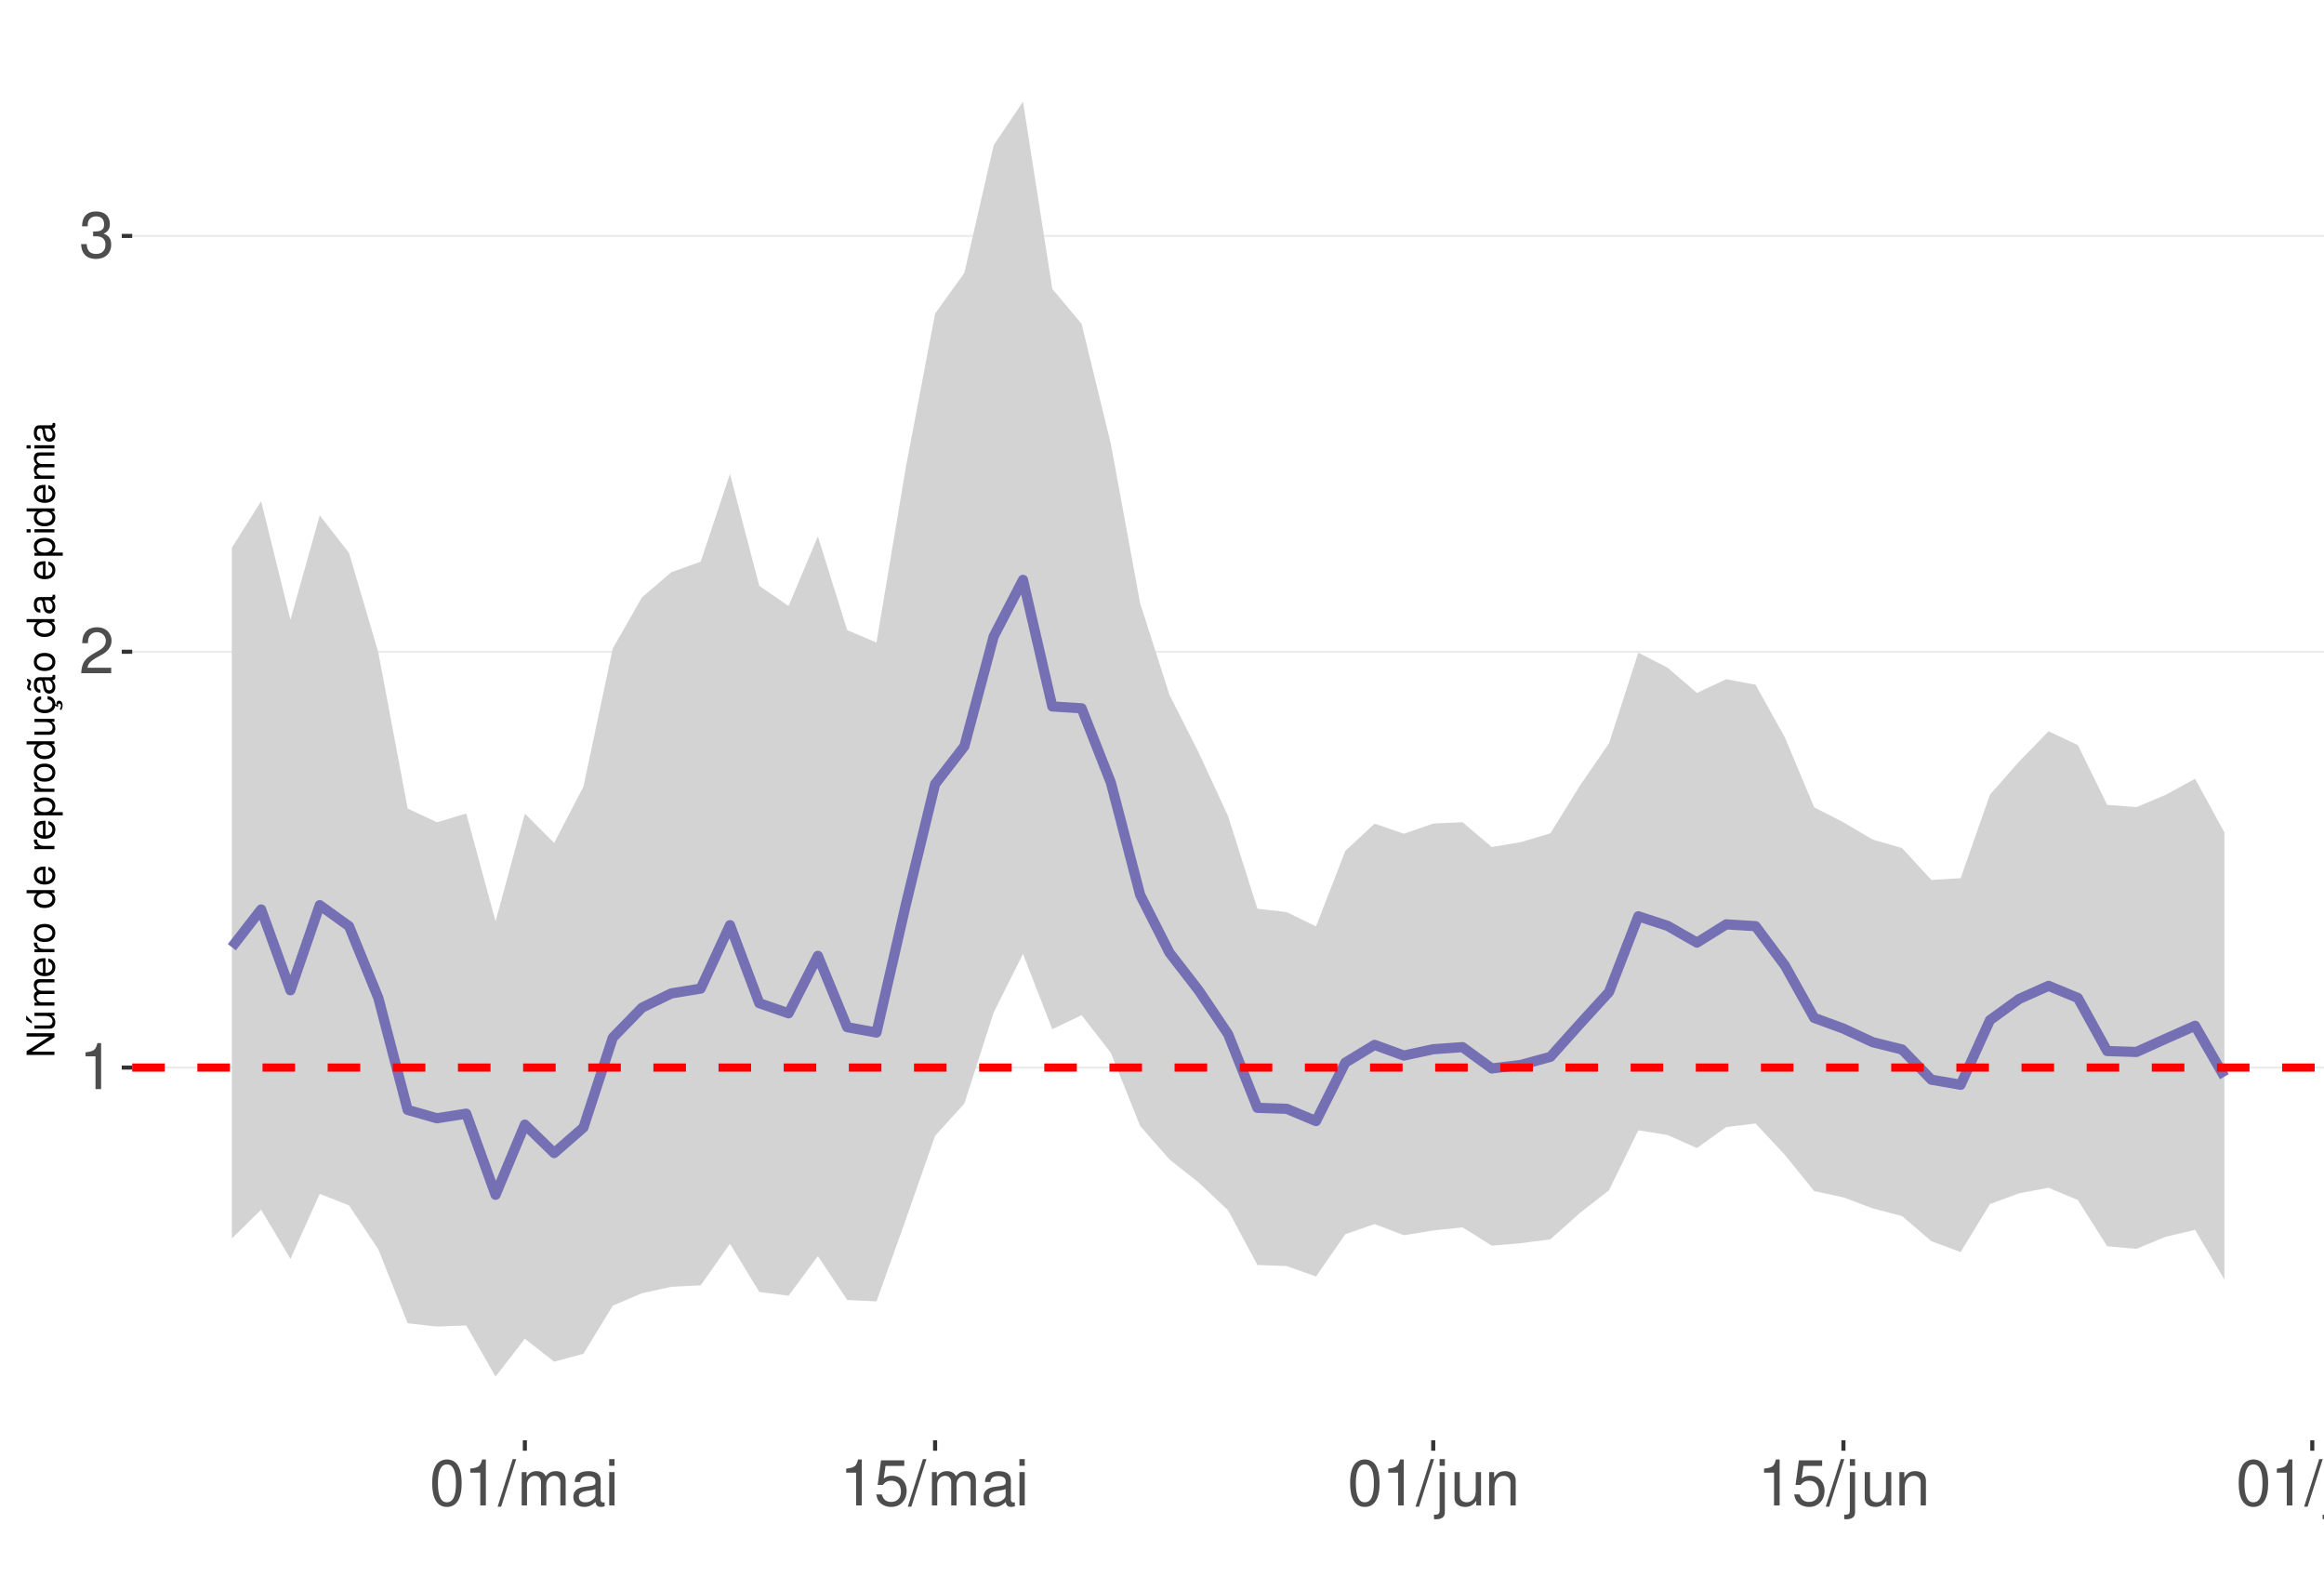
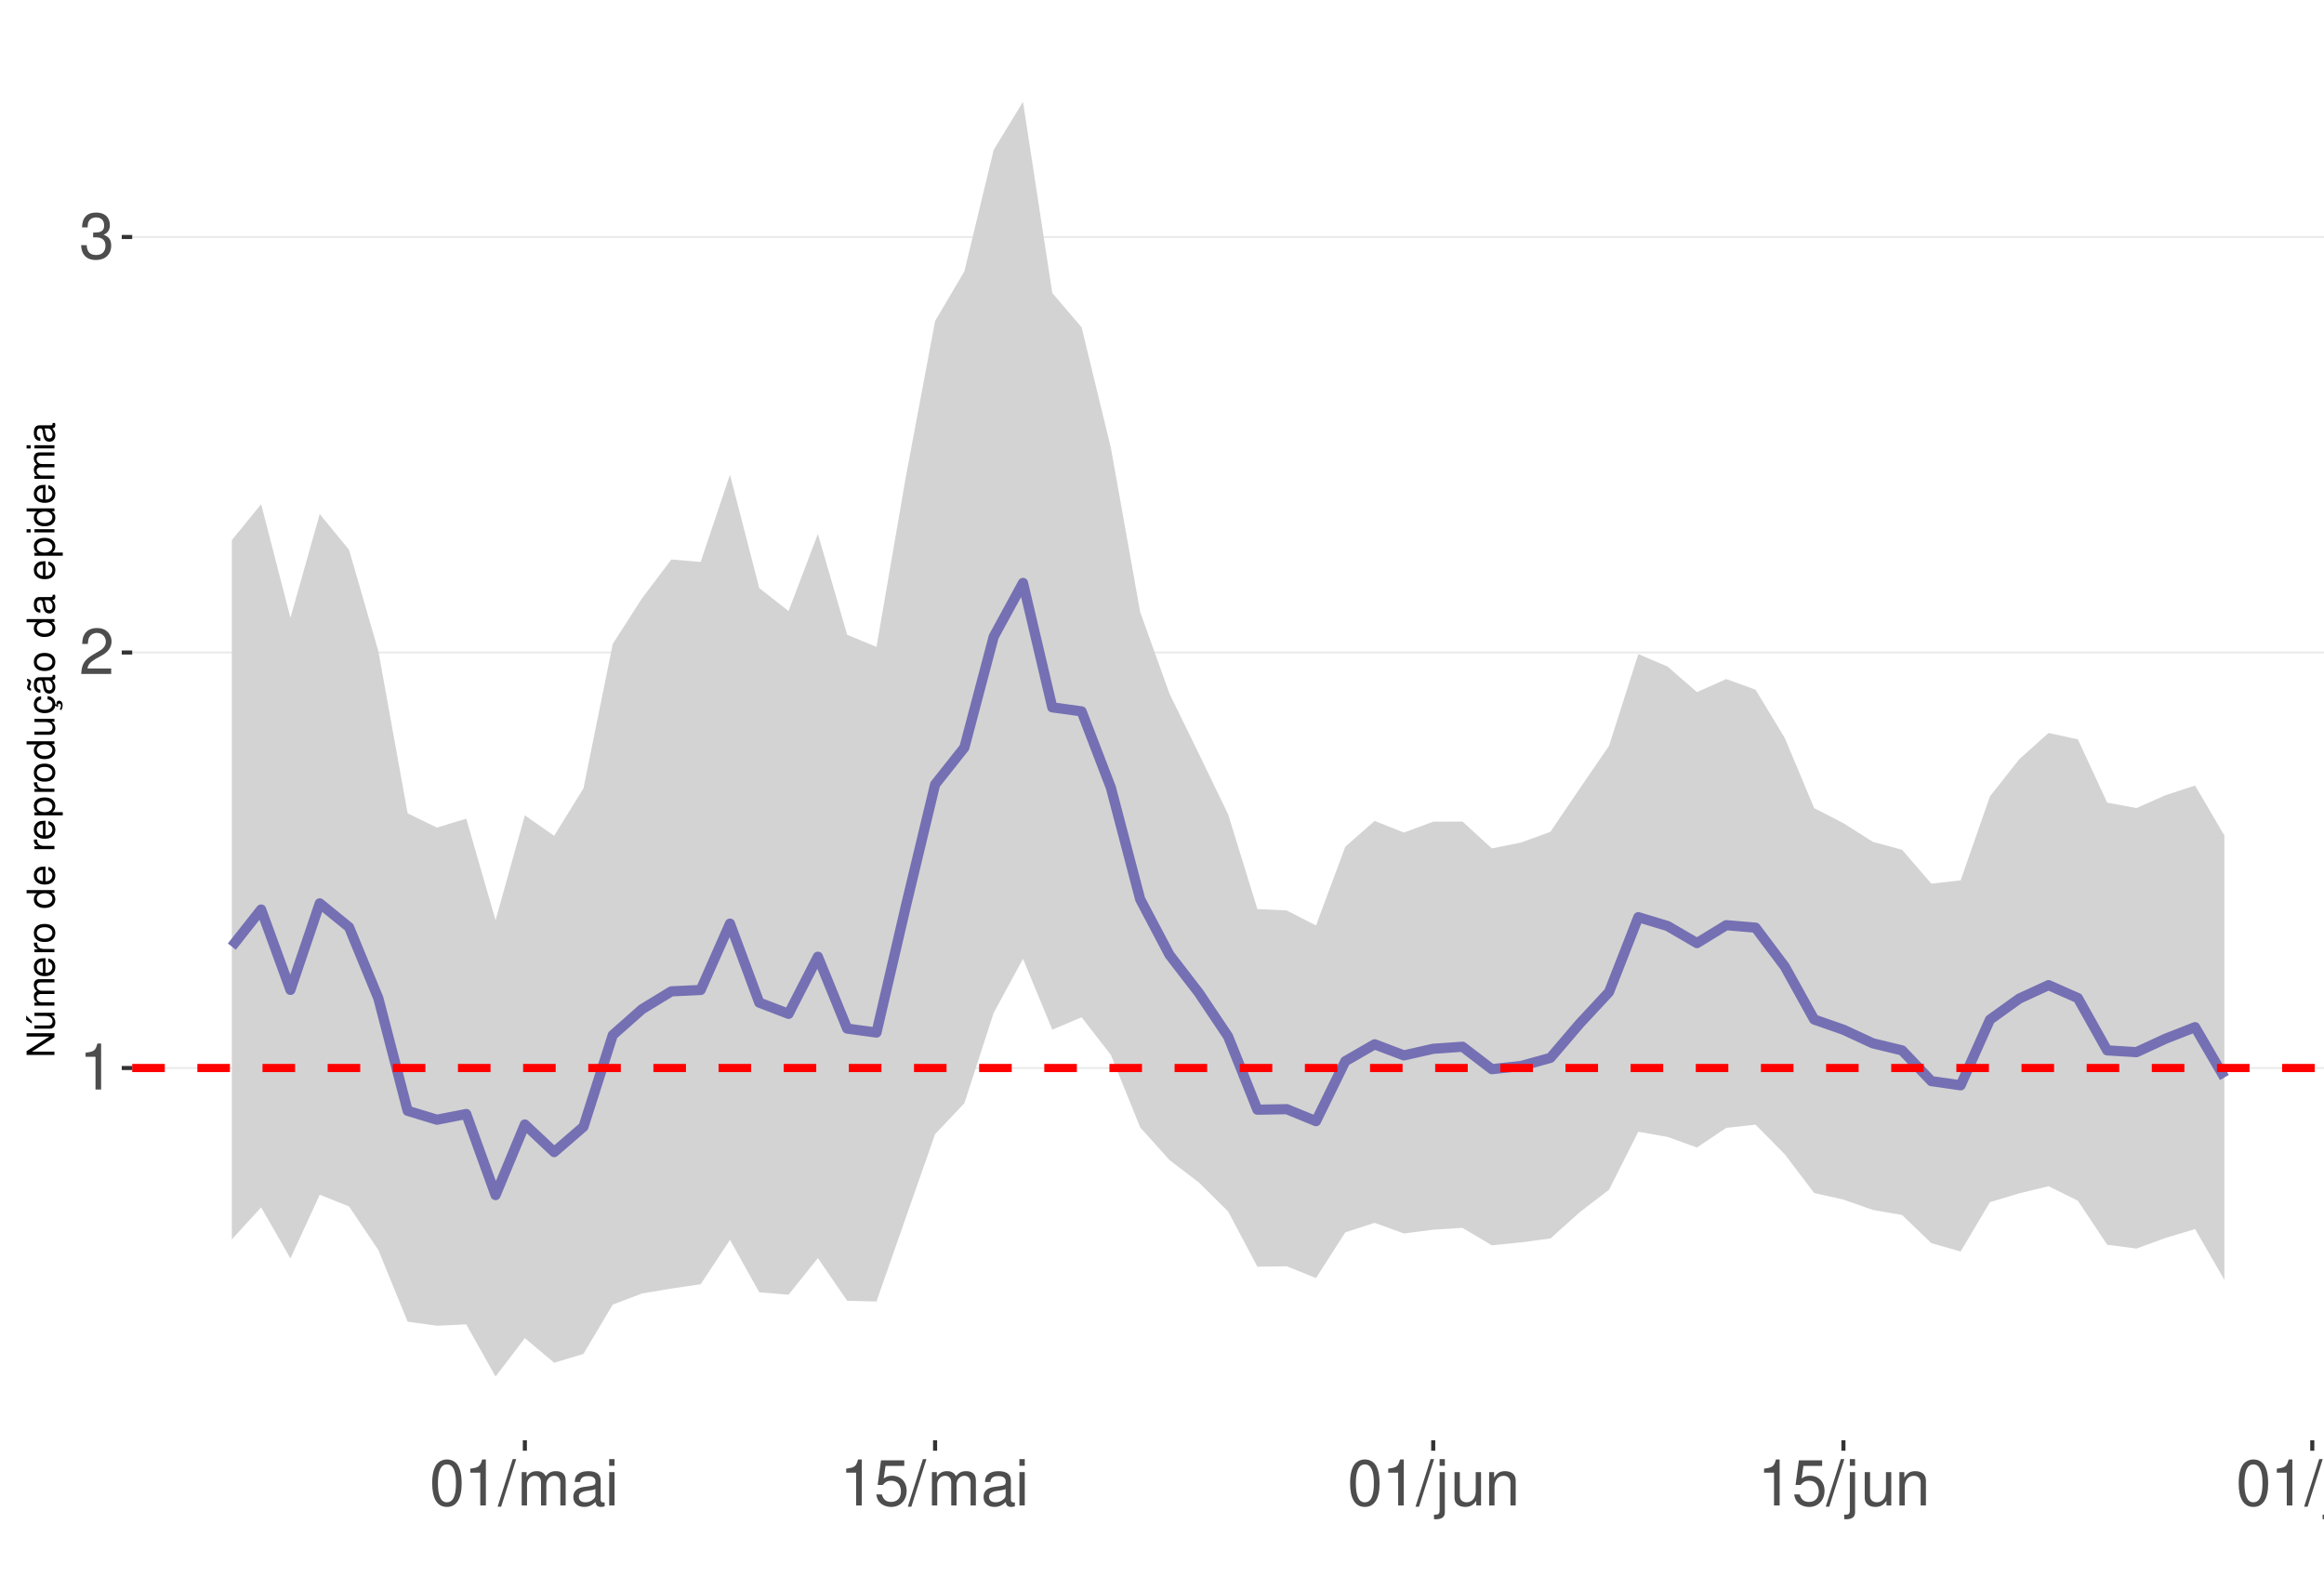
<svg xmlns="http://www.w3.org/2000/svg" xmlns:xlink="http://www.w3.org/1999/xlink" width="609pt" height="413pt" viewBox="0 0 609 413" version="1.1">
  <defs>
    <g>
      <symbol overflow="visible" id="glyph0-0">
        <path style="stroke:none;" d="" />
      </symbol>
      <symbol overflow="visible" id="glyph0-1">
        <path style="stroke:none;" d="M 4.312 -8.578 L 4.312 0 L 5.781 0 L 5.781 -12.047 L 4.812 -12.047 C 4.297 -10.188 3.969 -9.938 1.703 -9.641 L 1.703 -8.578 Z M 4.312 -8.578 " />
      </symbol>
      <symbol overflow="visible" id="glyph0-2">
        <path style="stroke:none;" d="M 8.422 -1.453 L 2.219 -1.453 C 2.359 -2.453 2.891 -3.078 4.344 -3.969 L 6.016 -4.891 C 7.656 -5.812 8.516 -7.047 8.516 -8.531 C 8.516 -9.531 8.109 -10.453 7.406 -11.109 C 6.719 -11.75 5.844 -12.047 4.734 -12.047 C 3.234 -12.047 2.109 -11.516 1.469 -10.484 C 1.047 -9.844 0.859 -9.094 0.828 -7.875 L 2.297 -7.875 C 2.344 -8.688 2.453 -9.172 2.641 -9.578 C 3.031 -10.312 3.797 -10.766 4.688 -10.766 C 6.016 -10.766 7.016 -9.797 7.016 -8.5 C 7.016 -7.531 6.469 -6.703 5.406 -6.094 L 3.875 -5.203 C 1.422 -3.781 0.703 -2.641 0.562 -0.016 L 8.422 -0.016 Z M 8.422 -1.453 " />
      </symbol>
      <symbol overflow="visible" id="glyph0-3">
        <path style="stroke:none;" d="M 3.688 -5.547 L 4.484 -5.547 C 6.078 -5.547 6.922 -4.797 6.922 -3.344 C 6.922 -1.828 6.016 -0.922 4.5 -0.922 C 2.875 -0.922 2.094 -1.734 2 -3.5 L 0.531 -3.5 C 0.594 -2.531 0.766 -1.906 1.047 -1.359 C 1.672 -0.203 2.812 0.391 4.438 0.391 C 6.859 0.391 8.422 -1.078 8.422 -3.359 C 8.422 -4.891 7.844 -5.734 6.422 -6.234 C 7.531 -6.672 8.078 -7.516 8.078 -8.734 C 8.078 -10.797 6.734 -12.047 4.484 -12.047 C 2.094 -12.047 0.828 -10.703 0.781 -8.156 L 2.25 -8.156 C 2.266 -8.891 2.328 -9.312 2.516 -9.672 C 2.844 -10.359 3.578 -10.766 4.5 -10.766 C 5.797 -10.766 6.578 -9.984 6.578 -8.672 C 6.578 -7.828 6.281 -7.312 5.625 -7.031 C 5.234 -6.859 4.703 -6.797 3.688 -6.781 Z M 3.688 -5.547 " />
      </symbol>
      <symbol overflow="visible" id="glyph0-4">
        <path style="stroke:none;" d="M 4.578 -12.047 C 3.484 -12.047 2.484 -11.547 1.859 -10.734 C 1.094 -9.656 0.719 -8.062 0.719 -5.828 C 0.719 -1.766 2.047 0.391 4.578 0.391 C 7.078 0.391 8.438 -1.766 8.438 -5.734 C 8.438 -8.062 8.078 -9.625 7.297 -10.734 C 6.672 -11.562 5.703 -12.047 4.578 -12.047 Z M 4.578 -10.75 C 6.156 -10.75 6.953 -9.125 6.953 -5.859 C 6.953 -2.438 6.172 -0.828 4.547 -0.828 C 3 -0.828 2.219 -2.5 2.219 -5.812 C 2.219 -9.125 3 -10.75 4.578 -10.75 Z M 4.578 -10.75 " />
      </symbol>
      <symbol overflow="visible" id="glyph0-5">
        <path style="stroke:none;" d="M 3.812 -12.141 L -0.141 0.328 L 0.781 0.328 L 4.734 -12.141 Z M 3.812 -12.141 " />
      </symbol>
      <symbol overflow="visible" id="glyph0-6">
        <path style="stroke:none;" d="M 1.172 -8.734 L 1.172 0 L 2.562 0 L 2.562 -5.484 C 2.562 -6.75 3.484 -7.766 4.609 -7.766 C 5.641 -7.766 6.234 -7.125 6.234 -6.016 L 6.234 0 L 7.625 0 L 7.625 -5.484 C 7.625 -6.75 8.547 -7.766 9.672 -7.766 C 10.688 -7.766 11.297 -7.109 11.297 -6.016 L 11.297 0 L 12.688 0 L 12.688 -6.547 C 12.688 -8.109 11.797 -8.984 10.156 -8.984 C 9 -8.984 8.297 -8.625 7.484 -7.641 C 6.969 -8.578 6.266 -8.984 5.125 -8.984 C 3.969 -8.984 3.188 -8.547 2.453 -7.5 L 2.453 -8.734 Z M 1.172 -8.734 " />
      </symbol>
      <symbol overflow="visible" id="glyph0-7">
        <path style="stroke:none;" d="M 8.906 -0.812 C 8.766 -0.781 8.688 -0.781 8.609 -0.781 C 8.125 -0.781 7.859 -1.031 7.859 -1.469 L 7.859 -6.594 C 7.859 -8.141 6.734 -8.984 4.578 -8.984 C 3.297 -8.984 2.281 -8.609 1.688 -7.969 C 1.281 -7.516 1.109 -7.016 1.078 -6.141 L 2.484 -6.141 C 2.594 -7.219 3.234 -7.688 4.531 -7.688 C 5.797 -7.688 6.484 -7.234 6.484 -6.391 L 6.484 -6.031 C 6.469 -5.438 6.156 -5.219 5.031 -5.062 C 3.062 -4.812 2.766 -4.75 2.234 -4.531 C 1.219 -4.094 0.703 -3.328 0.703 -2.203 C 0.703 -0.609 1.797 0.391 3.562 0.391 C 4.656 0.391 5.547 0 6.531 -0.906 C 6.625 0 7.062 0.391 7.969 0.391 C 8.266 0.391 8.438 0.344 8.906 0.234 Z M 6.484 -2.75 C 6.484 -2.281 6.344 -2 5.922 -1.609 C 5.359 -1.094 4.688 -0.828 3.859 -0.828 C 2.781 -0.828 2.156 -1.344 2.156 -2.234 C 2.156 -3.141 2.75 -3.609 4.25 -3.828 C 5.734 -4.031 6.016 -4.094 6.484 -4.312 Z M 6.484 -2.75 " />
      </symbol>
      <symbol overflow="visible" id="glyph0-8">
        <path style="stroke:none;" d="M 2.5 -8.734 L 1.109 -8.734 L 1.109 0 L 2.5 0 Z M 2.5 -12.141 L 1.094 -12.141 L 1.094 -10.391 L 2.5 -10.391 Z M 2.5 -12.141 " />
      </symbol>
      <symbol overflow="visible" id="glyph0-9">
        <path style="stroke:none;" d="M 7.922 -11.812 L 1.828 -11.812 L 0.953 -5.375 L 2.297 -5.375 C 2.984 -6.203 3.547 -6.484 4.484 -6.484 C 6.062 -6.484 7.047 -5.391 7.047 -3.641 C 7.047 -1.953 6.062 -0.922 4.469 -0.922 C 3.188 -0.922 2.406 -1.562 2.047 -2.891 L 0.578 -2.891 C 0.781 -1.938 0.953 -1.469 1.297 -1.031 C 1.969 -0.141 3.172 0.391 4.5 0.391 C 6.875 0.391 8.547 -1.344 8.547 -3.844 C 8.547 -6.172 7 -7.781 4.734 -7.781 C 3.891 -7.781 3.234 -7.562 2.547 -7.062 L 3.016 -10.359 L 7.922 -10.359 Z M 7.922 -11.812 " />
      </symbol>
      <symbol overflow="visible" id="glyph0-10">
        <path style="stroke:none;" d="M 1.172 -8.734 L 1.172 1.266 C 1.172 2.125 0.906 2.422 0.031 2.422 C -0.062 2.422 -0.109 2.422 -0.297 2.406 L -0.297 3.578 C -0.141 3.609 -0.047 3.625 0.172 3.625 C 1.734 3.625 2.547 3.016 2.547 1.812 L 2.547 -8.734 Z M 2.547 -12.141 L 1.172 -12.141 L 1.172 -10.391 L 2.547 -10.391 Z M 2.547 -12.141 " />
      </symbol>
      <symbol overflow="visible" id="glyph0-11">
        <path style="stroke:none;" d="M 8.031 0 L 8.031 -8.734 L 6.641 -8.734 L 6.641 -3.781 C 6.641 -2 5.719 -0.828 4.266 -0.828 C 3.172 -0.828 2.469 -1.5 2.469 -2.547 L 2.469 -8.734 L 1.078 -8.734 L 1.078 -2 C 1.078 -0.547 2.172 0.391 3.859 0.391 C 5.141 0.391 5.969 -0.062 6.781 -1.219 L 6.781 0 Z M 8.031 0 " />
      </symbol>
      <symbol overflow="visible" id="glyph0-12">
        <path style="stroke:none;" d="M 1.172 -8.734 L 1.172 0 L 2.562 0 L 2.562 -4.812 C 2.562 -6.594 3.5 -7.766 4.938 -7.766 C 6.031 -7.766 6.734 -7.094 6.734 -6.047 L 6.734 0 L 8.109 0 L 8.109 -6.594 C 8.109 -8.047 7.031 -8.984 5.344 -8.984 C 4.047 -8.984 3.219 -8.484 2.453 -7.266 L 2.453 -8.734 Z M 1.172 -8.734 " />
      </symbol>
      <symbol overflow="visible" id="glyph0-13">
        <path style="stroke:none;" d="M 2.531 -12.141 L 1.125 -12.141 L 1.125 0 L 2.531 0 Z M 2.531 -12.141 " />
      </symbol>
      <symbol overflow="visible" id="glyph1-0">
        <path style="stroke:none;" d="" />
      </symbol>
      <symbol overflow="visible" id="glyph1-1">
        <path style="stroke:none;" d="M -7.297 -6.453 L -7.297 -5.578 L -1.328 -5.578 L -7.297 -1.766 L -7.297 -0.766 L 0 -0.766 L 0 -1.641 L -5.906 -1.641 L 0 -5.406 L 0 -6.453 Z M -7.297 -6.453 " />
      </symbol>
      <symbol overflow="visible" id="glyph1-2">
        <path style="stroke:none;" d="M 0 -4.812 L -5.234 -4.812 L -5.234 -3.984 L -2.266 -3.984 C -1.203 -3.984 -0.5 -3.438 -0.5 -2.562 C -0.5 -1.906 -0.906 -1.484 -1.531 -1.484 L -5.234 -1.484 L -5.234 -0.656 L -1.203 -0.656 C -0.328 -0.656 0.234 -1.297 0.234 -2.312 C 0.234 -3.094 -0.047 -3.578 -0.734 -4.062 L 0 -4.062 Z M -7.406 -2.953 L -5.922 -2 L -5.922 -2.594 L -7.406 -4.094 Z M -7.406 -2.953 " />
      </symbol>
      <symbol overflow="visible" id="glyph1-3">
        <path style="stroke:none;" d="M -5.234 -0.703 L 0 -0.703 L 0 -1.547 L -3.297 -1.547 C -4.047 -1.547 -4.656 -2.094 -4.656 -2.766 C -4.656 -3.391 -4.281 -3.734 -3.609 -3.734 L 0 -3.734 L 0 -4.578 L -3.297 -4.578 C -4.047 -4.578 -4.656 -5.125 -4.656 -5.812 C -4.656 -6.422 -4.266 -6.781 -3.609 -6.781 L 0 -6.781 L 0 -7.625 L -3.938 -7.625 C -4.875 -7.625 -5.391 -7.078 -5.391 -6.094 C -5.391 -5.406 -5.188 -4.984 -4.594 -4.484 C -5.156 -4.188 -5.391 -3.766 -5.391 -3.078 C -5.391 -2.375 -5.125 -1.906 -4.5 -1.469 L -5.234 -1.469 Z M -5.234 -0.703 " />
      </symbol>
      <symbol overflow="visible" id="glyph1-4">
        <path style="stroke:none;" d="M -2.344 -5.125 C -3.141 -5.125 -3.625 -5.062 -4.016 -4.922 C -4.875 -4.578 -5.391 -3.781 -5.391 -2.797 C -5.391 -1.344 -4.281 -0.406 -2.547 -0.406 C -0.812 -0.406 0.234 -1.297 0.234 -2.781 C 0.234 -3.984 -0.453 -4.812 -1.594 -5.016 L -1.594 -4.188 C -0.906 -3.953 -0.547 -3.484 -0.547 -2.812 C -0.547 -2.281 -0.781 -1.828 -1.219 -1.547 C -1.516 -1.344 -1.812 -1.281 -2.344 -1.266 Z M -3.016 -1.297 C -3.984 -1.359 -4.625 -1.953 -4.625 -2.797 C -4.625 -3.641 -3.953 -4.234 -3.016 -4.234 Z M -3.016 -1.297 " />
      </symbol>
      <symbol overflow="visible" id="glyph1-5">
        <path style="stroke:none;" d="M -5.234 -0.688 L 0 -0.688 L 0 -1.531 L -2.719 -1.531 C -3.984 -1.547 -4.547 -2.062 -4.516 -3.203 L -5.359 -3.203 C -5.375 -3.062 -5.391 -2.984 -5.391 -2.891 C -5.391 -2.344 -5.062 -1.938 -4.297 -1.453 L -5.234 -1.453 Z M -5.234 -0.688 " />
      </symbol>
      <symbol overflow="visible" id="glyph1-6">
        <path style="stroke:none;" d="M -5.391 -2.719 C -5.391 -1.234 -4.344 -0.359 -2.578 -0.359 C -0.812 -0.359 0.234 -1.234 0.234 -2.734 C 0.234 -4.203 -0.812 -5.094 -2.547 -5.094 C -4.359 -5.094 -5.391 -4.234 -5.391 -2.719 Z M -4.625 -2.734 C -4.625 -3.672 -3.844 -4.234 -2.547 -4.234 C -1.312 -4.234 -0.547 -3.656 -0.547 -2.734 C -0.547 -1.797 -1.312 -1.234 -2.578 -1.234 C -3.844 -1.234 -4.625 -1.797 -4.625 -2.734 Z M -4.625 -2.734 " />
      </symbol>
      <symbol overflow="visible" id="glyph1-7">
        <path style="stroke:none;" d="" />
      </symbol>
      <symbol overflow="visible" id="glyph1-8">
        <path style="stroke:none;" d="M -7.297 -4.953 L -7.297 -4.125 L -4.578 -4.125 C -5.109 -3.766 -5.391 -3.203 -5.391 -2.516 C -5.391 -1.156 -4.297 -0.266 -2.625 -0.266 C -0.859 -0.266 0.234 -1.125 0.234 -2.547 C 0.234 -3.266 -0.047 -3.766 -0.688 -4.203 L 0 -4.203 L 0 -4.953 Z M -4.609 -2.656 C -4.609 -3.547 -3.812 -4.125 -2.562 -4.125 C -1.344 -4.125 -0.547 -3.547 -0.547 -2.656 C -0.547 -1.734 -1.359 -1.125 -2.578 -1.125 C -3.797 -1.125 -4.609 -1.734 -4.609 -2.656 Z M -4.609 -2.656 " />
      </symbol>
      <symbol overflow="visible" id="glyph1-9">
        <path style="stroke:none;" d="M 2.188 -0.547 L 2.188 -1.375 L -0.547 -1.375 C -0.016 -1.812 0.234 -2.312 0.234 -2.984 C 0.234 -4.344 -0.859 -5.234 -2.531 -5.234 C -4.297 -5.234 -5.391 -4.375 -5.391 -2.984 C -5.391 -2.266 -5.062 -1.703 -4.453 -1.312 L -5.234 -1.312 L -5.234 -0.547 Z M -4.609 -2.844 C -4.609 -3.766 -3.797 -4.359 -2.547 -4.359 C -1.359 -4.359 -0.547 -3.75 -0.547 -2.844 C -0.547 -1.953 -1.344 -1.375 -2.578 -1.375 C -3.812 -1.375 -4.609 -1.953 -4.609 -2.844 Z M -4.609 -2.844 " />
      </symbol>
      <symbol overflow="visible" id="glyph1-10">
        <path style="stroke:none;" d="M 0 -4.812 L -5.234 -4.812 L -5.234 -3.984 L -2.266 -3.984 C -1.203 -3.984 -0.5 -3.438 -0.5 -2.562 C -0.5 -1.906 -0.906 -1.484 -1.531 -1.484 L -5.234 -1.484 L -5.234 -0.656 L -1.203 -0.656 C -0.328 -0.656 0.234 -1.297 0.234 -2.312 C 0.234 -3.094 -0.047 -3.578 -0.734 -4.062 L 0 -4.062 Z M 0 -4.812 " />
      </symbol>
      <symbol overflow="visible" id="glyph1-11">
        <path style="stroke:none;" d="M 0.234 -2.641 C 0.234 -3.875 -0.547 -4.703 -1.797 -4.766 L -1.797 -3.938 C -0.953 -3.797 -0.531 -3.359 -0.531 -2.656 C -0.531 -1.734 -1.281 -1.188 -2.516 -1.188 C -3.844 -1.188 -4.625 -1.719 -4.625 -2.625 C -4.625 -3.328 -4.203 -3.766 -3.484 -3.875 L -3.484 -4.703 C -3.984 -4.672 -4.312 -4.562 -4.609 -4.359 C -5.094 -4 -5.391 -3.375 -5.391 -2.641 C -5.391 -1.219 -4.266 -0.312 -2.531 -0.312 C -1.469 -0.312 -0.625 -0.672 -0.156 -1.312 C 0.047 -1.594 0.125 -1.812 0.203 -2.25 L 0.922 -1.938 L 0.984 -2.062 C 0.938 -2.188 0.906 -2.25 0.906 -2.375 C 0.906 -2.656 1.047 -2.828 1.281 -2.828 C 1.547 -2.828 1.734 -2.594 1.734 -2.297 C 1.734 -2.031 1.672 -1.844 1.438 -1.406 L 1.406 -1.312 L 1.812 -1.094 C 2.078 -1.75 2.141 -1.953 2.141 -2.344 C 2.141 -3.109 1.781 -3.578 1.203 -3.578 C 0.781 -3.578 0.547 -3.297 0.547 -2.797 C 0.547 -2.703 0.547 -2.641 0.562 -2.516 Z M 0.234 -2.641 " />
      </symbol>
      <symbol overflow="visible" id="glyph1-12">
        <path style="stroke:none;" d="M -0.484 -5.344 C -0.469 -5.266 -0.469 -5.219 -0.469 -5.172 C -0.469 -4.875 -0.625 -4.719 -0.875 -4.719 L -3.953 -4.719 C -4.891 -4.719 -5.391 -4.047 -5.391 -2.75 C -5.391 -1.984 -5.172 -1.375 -4.781 -1.016 C -4.516 -0.766 -4.203 -0.672 -3.688 -0.656 L -3.688 -1.484 C -4.328 -1.562 -4.625 -1.938 -4.625 -2.719 C -4.625 -3.484 -4.344 -3.891 -3.844 -3.891 L -3.625 -3.891 C -3.266 -3.875 -3.125 -3.703 -3.047 -3.016 C -2.891 -1.844 -2.844 -1.656 -2.719 -1.344 C -2.453 -0.734 -2 -0.422 -1.312 -0.422 C -0.375 -0.422 0.234 -1.078 0.234 -2.141 C 0.234 -2.797 0 -3.328 -0.547 -3.922 C 0 -3.984 0.234 -4.234 0.234 -4.781 C 0.234 -4.953 0.203 -5.062 0.141 -5.344 Z M -1.656 -3.891 C -1.375 -3.891 -1.203 -3.812 -0.969 -3.562 C -0.656 -3.219 -0.5 -2.812 -0.5 -2.312 C -0.5 -1.672 -0.812 -1.297 -1.344 -1.297 C -1.891 -1.297 -2.172 -1.656 -2.297 -2.547 C -2.422 -3.438 -2.453 -3.609 -2.594 -3.891 Z M -7.172 -3.75 C -6.922 -3.672 -6.812 -3.547 -6.812 -3.375 C -6.812 -3.25 -6.875 -2.984 -6.984 -2.734 C -7.156 -2.312 -7.172 -2.25 -7.172 -2.047 C -7.172 -1.594 -6.797 -1.297 -6.141 -1.188 L -6.141 -1.766 C -6.375 -1.812 -6.5 -1.938 -6.5 -2.094 C -6.5 -2.203 -6.469 -2.344 -6.375 -2.578 C -6.156 -3.156 -6.125 -3.234 -6.125 -3.438 C -6.125 -3.922 -6.484 -4.219 -7.172 -4.312 Z M -7.172 -3.75 " />
      </symbol>
      <symbol overflow="visible" id="glyph1-13">
        <path style="stroke:none;" d="M -0.484 -5.344 C -0.469 -5.266 -0.469 -5.219 -0.469 -5.172 C -0.469 -4.875 -0.625 -4.719 -0.875 -4.719 L -3.953 -4.719 C -4.891 -4.719 -5.391 -4.047 -5.391 -2.75 C -5.391 -1.984 -5.172 -1.375 -4.781 -1.016 C -4.516 -0.766 -4.203 -0.672 -3.688 -0.656 L -3.688 -1.484 C -4.328 -1.562 -4.625 -1.938 -4.625 -2.719 C -4.625 -3.484 -4.344 -3.891 -3.844 -3.891 L -3.625 -3.891 C -3.266 -3.875 -3.125 -3.703 -3.047 -3.016 C -2.891 -1.844 -2.844 -1.656 -2.719 -1.344 C -2.453 -0.734 -2 -0.422 -1.312 -0.422 C -0.375 -0.422 0.234 -1.078 0.234 -2.141 C 0.234 -2.797 0 -3.328 -0.547 -3.922 C 0 -3.984 0.234 -4.234 0.234 -4.781 C 0.234 -4.953 0.203 -5.062 0.141 -5.344 Z M -1.656 -3.891 C -1.375 -3.891 -1.203 -3.812 -0.969 -3.562 C -0.656 -3.219 -0.5 -2.812 -0.5 -2.312 C -0.5 -1.672 -0.812 -1.297 -1.344 -1.297 C -1.891 -1.297 -2.172 -1.656 -2.297 -2.547 C -2.422 -3.438 -2.453 -3.609 -2.594 -3.891 Z M -1.656 -3.891 " />
      </symbol>
      <symbol overflow="visible" id="glyph1-14">
        <path style="stroke:none;" d="M -5.234 -1.5 L -5.234 -0.672 L 0 -0.672 L 0 -1.5 Z M -7.297 -1.5 L -7.297 -0.656 L -6.234 -0.656 L -6.234 -1.5 Z M -7.297 -1.5 " />
      </symbol>
    </g>
    <clipPath id="clip1">
      <path d="M 34.645 9.961 L 609 9.961 L 609 377.328 L 34.645 377.328 Z M 34.645 9.961 " />
    </clipPath>
    <clipPath id="clip2">
-       <path d="M 34.645 279 L 609 279 L 609 280 L 34.645 280 Z M 34.645 279 " />
+       <path d="M 34.645 279 L 609 279 L 609 281 L 34.645 281 Z M 34.645 279 " />
    </clipPath>
    <clipPath id="clip3">
      <path d="M 34.645 170 L 609 170 L 609 172 L 34.645 172 Z M 34.645 170 " />
    </clipPath>
    <clipPath id="clip4">
      <path d="M 34.645 61 L 609 61 L 609 63 L 34.645 63 Z M 34.645 61 " />
    </clipPath>
    <clipPath id="clip5">
      <path d="M 34.645 278 L 609 278 L 609 281 L 34.645 281 Z M 34.645 278 " />
    </clipPath>
  </defs>
  <g id="surface68">
    <rect x="0" y="0" width="609" height="413" style="fill:rgb(100%,100%,100%);fill-opacity:1;stroke:none;" />
    <rect x="0" y="0" width="609" height="413" style="fill:rgb(100%,100%,100%);fill-opacity:1;stroke:none;" />
    <path style="fill:none;stroke-width:1.067;stroke-linecap:round;stroke-linejoin:round;stroke:rgb(100%,100%,100%);stroke-opacity:1;stroke-miterlimit:10;" d="M 0 413 L 609 413 L 609 0 L 0 0 Z M 0 413 " />
    <g clip-path="url(#clip1)" clip-rule="nonzero">
      <path style=" stroke:none;fill-rule:nonzero;fill:rgb(100%,100%,100%);fill-opacity:1;" d="M 34.645 377.328 L 609 377.328 L 609 9.961 L 34.645 9.961 Z M 34.645 377.328 " />
    </g>
    <g clip-path="url(#clip2)" clip-rule="nonzero">
-       <path style="fill:none;stroke-width:0.533;stroke-linecap:butt;stroke-linejoin:round;stroke:rgb(92.157%,92.157%,92.157%);stroke-opacity:1;stroke-miterlimit:10;" d="M 34.645 279.688 L 609 279.688 " />
+       <path style="fill:none;stroke-width:0.533;stroke-linecap:butt;stroke-linejoin:round;stroke:rgb(92.157%,92.157%,92.157%);stroke-opacity:1;stroke-miterlimit:10;" d="M 34.645 279.797 L 609 279.797 " />
    </g>
    <g clip-path="url(#clip3)" clip-rule="nonzero">
-       <path style="fill:none;stroke-width:0.533;stroke-linecap:butt;stroke-linejoin:round;stroke:rgb(92.157%,92.157%,92.157%);stroke-opacity:1;stroke-miterlimit:10;" d="M 34.645 170.746 L 609 170.746 " />
+       <path style="fill:none;stroke-width:0.533;stroke-linecap:butt;stroke-linejoin:round;stroke:rgb(92.157%,92.157%,92.157%);stroke-opacity:1;stroke-miterlimit:10;" d="M 34.645 170.941 L 609 170.941 " />
    </g>
    <g clip-path="url(#clip4)" clip-rule="nonzero">
-       <path style="fill:none;stroke-width:0.533;stroke-linecap:butt;stroke-linejoin:round;stroke:rgb(92.157%,92.157%,92.157%);stroke-opacity:1;stroke-miterlimit:10;" d="M 34.645 61.809 L 609 61.809 " />
-     </g>
-     <path style=" stroke:none;fill-rule:nonzero;fill:rgb(82.745%,82.745%,82.745%);fill-opacity:1;" d="M 60.754 143.5 L 68.43 131.305 L 76.109 162.363 L 83.789 135.02 L 91.465 144.883 L 99.145 170.961 L 106.824 211.824 L 114.5 215.43 L 122.18 213.109 L 129.859 241.363 L 137.539 213.156 L 145.215 220.844 L 152.895 206.066 L 160.574 169.875 L 168.25 156.469 L 175.93 149.902 L 183.609 147.141 L 191.289 124.137 L 198.965 153.473 L 206.645 158.754 L 214.324 140.523 L 222 165.082 L 229.68 168.336 L 237.359 122.484 L 245.039 82.156 L 252.715 71.484 L 260.395 38.027 L 268.074 26.66 L 275.75 75.68 L 283.43 84.84 L 291.109 116.363 L 298.785 158.082 L 306.465 182.055 L 314.145 197.223 L 321.824 213.828 L 329.5 238.07 L 337.18 238.961 L 344.859 242.703 L 352.535 222.922 L 360.215 215.773 L 367.895 218.43 L 375.574 215.746 L 383.25 215.402 L 390.93 221.902 L 398.609 220.605 L 406.285 218.305 L 413.965 205.906 L 421.645 194.715 L 429.32 170.988 L 437 174.93 L 444.68 181.531 L 452.359 177.938 L 460.035 179.379 L 467.715 193.172 L 475.395 211.5 L 483.07 215.434 L 490.75 219.957 L 498.43 222.18 L 506.109 230.531 L 513.785 230.07 L 521.465 208.184 L 529.145 199.477 L 536.82 191.582 L 544.5 195.195 L 552.18 210.844 L 559.855 211.461 L 567.535 208.215 L 575.215 204.027 L 582.895 218.074 L 582.895 335.215 L 575.215 322.207 L 567.535 324.012 L 559.855 327.176 L 552.18 326.512 L 544.5 314.402 L 536.82 311.176 L 529.145 312.609 L 521.465 315.438 L 513.785 328.02 L 506.109 325.172 L 498.43 318.586 L 490.75 316.574 L 483.07 313.699 L 475.395 312.043 L 467.715 302.551 L 460.035 294.332 L 452.359 295.27 L 444.68 300.762 L 437 297.363 L 429.32 296.117 L 421.645 311.82 L 413.965 317.812 L 406.285 324.676 L 398.609 325.691 L 390.93 326.344 L 383.25 321.547 L 375.574 322.371 L 367.895 323.609 L 360.215 320.68 L 352.535 323.348 L 344.859 334.426 L 337.18 331.691 L 329.5 331.402 L 321.824 317.09 L 314.145 309.828 L 306.465 303.766 L 298.785 295.004 L 291.109 275.863 L 283.43 265.961 L 275.75 269.645 L 268.074 249.914 L 260.395 265.238 L 252.715 289.102 L 245.039 297.57 L 237.359 319.516 L 229.68 340.945 L 222 340.566 L 214.324 329.078 L 206.645 339.453 L 198.965 338.465 L 191.289 325.844 L 183.609 336.742 L 175.93 337.129 L 168.25 338.793 L 160.574 342.062 L 152.895 354.66 L 145.215 356.738 L 137.539 350.723 L 129.859 360.629 L 122.18 347.246 L 114.5 347.531 L 106.824 346.672 L 99.145 327.316 L 91.465 315.797 L 83.789 312.77 L 76.109 329.801 L 68.43 316.93 L 60.754 324.465 Z M 60.754 143.5 " />
-     <path style="fill:none;stroke-width:2.667;stroke-linecap:butt;stroke-linejoin:round;stroke:rgb(45.882%,43.922%,70.196%);stroke-opacity:1;stroke-miterlimit:10;" d="M 60.754 248.152 L 68.43 238.266 L 76.109 259.434 L 83.789 237.137 L 91.465 242.66 L 99.145 261.457 L 106.824 290.777 L 114.5 292.969 L 122.18 291.762 L 129.859 313.02 L 137.539 294.629 L 145.215 302.082 L 152.895 295.383 L 160.574 271.859 L 168.25 263.984 L 175.93 260.25 L 183.609 258.996 L 191.289 242.375 L 198.965 262.809 L 206.645 265.473 L 214.324 250.414 L 222 269.102 L 229.68 270.508 L 237.359 237.055 L 245.039 205.418 L 252.715 195.5 L 260.395 166.73 L 268.074 151.914 L 275.75 185.078 L 283.43 185.562 L 291.109 205.066 L 298.785 234.465 L 306.465 249.594 L 314.145 259.512 L 321.824 270.93 L 329.5 290.234 L 337.18 290.484 L 344.859 293.703 L 352.535 278.398 L 360.215 273.738 L 367.895 276.539 L 375.574 274.879 L 383.25 274.332 L 390.93 279.918 L 398.609 278.98 L 406.285 276.875 L 413.965 268.301 L 421.645 259.887 L 429.32 240.047 L 437 242.559 L 444.68 246.953 L 452.359 242.168 L 460.035 242.637 L 467.715 252.926 L 475.395 266.66 L 483.07 269.477 L 490.75 273.035 L 498.43 274.945 L 506.109 282.852 L 513.785 284.195 L 521.465 267.258 L 529.145 261.699 L 536.82 258.273 L 544.5 261.445 L 552.18 275.355 L 559.855 275.598 L 567.535 272.133 L 575.215 268.73 L 582.895 282.074 " />
+       <path style="fill:none;stroke-width:0.533;stroke-linecap:butt;stroke-linejoin:round;stroke:rgb(92.157%,92.157%,92.157%);stroke-opacity:1;stroke-miterlimit:10;" d="M 34.645 62.09 L 609 62.09 " />
+     </g>
+     <path style=" stroke:none;fill-rule:nonzero;fill:rgb(82.745%,82.745%,82.745%);fill-opacity:1;" d="M 60.754 141.488 L 68.43 132.094 L 76.109 161.848 L 83.789 134.676 L 91.465 144.039 L 99.145 170.594 L 106.824 213.086 L 114.5 216.809 L 122.18 214.477 L 129.859 241.078 L 137.539 213.605 L 145.215 218.965 L 152.895 206.539 L 160.574 168.688 L 168.25 156.73 L 175.93 146.574 L 183.609 147.223 L 191.289 124.348 L 198.965 154.066 L 206.645 160.086 L 214.324 139.883 L 222 166.301 L 229.68 169.484 L 237.359 125 L 245.039 84.113 L 252.715 71.074 L 260.395 39.258 L 268.074 26.66 L 275.75 76.77 L 283.43 85.746 L 291.109 117.359 L 298.785 160.344 L 306.465 181.734 L 314.145 197.453 L 321.824 213.328 L 329.5 238.168 L 337.18 238.52 L 344.859 242.461 L 352.535 221.816 L 360.215 215.07 L 367.895 218.113 L 375.574 215.266 L 383.25 215.234 L 390.93 222.273 L 398.609 220.715 L 406.285 217.922 L 413.965 206.586 L 421.645 195.387 L 429.32 171.359 L 437 174.637 L 444.68 181.324 L 452.359 177.906 L 460.035 180.688 L 467.715 193.359 L 475.395 211.711 L 483.07 215.656 L 490.75 220.539 L 498.43 222.617 L 506.109 231.504 L 513.785 230.629 L 521.465 208.617 L 529.145 198.902 L 536.82 192.023 L 544.5 193.695 L 552.18 210.27 L 559.855 211.699 L 567.535 208.301 L 575.215 205.809 L 582.895 218.867 L 582.895 335.293 L 575.215 321.996 L 567.535 324.301 L 559.855 327.102 L 552.18 326.098 L 544.5 314.562 L 536.82 310.77 L 529.145 312.637 L 521.465 314.938 L 513.785 327.875 L 506.109 325.684 L 498.43 318.309 L 490.75 316.969 L 483.07 314.273 L 475.395 312.551 L 467.715 302.418 L 460.035 294.637 L 452.359 295.488 L 444.68 300.625 L 437 297.863 L 429.32 296.484 L 421.645 311.684 L 413.965 317.582 L 406.285 324.461 L 398.609 325.477 L 390.93 326.25 L 383.25 321.684 L 375.574 322.156 L 367.895 323.145 L 360.215 320.363 L 352.535 322.848 L 344.859 334.824 L 337.18 331.742 L 329.5 331.852 L 321.824 317.375 L 314.145 309.777 L 306.465 303.918 L 298.785 295.352 L 291.109 276.379 L 283.43 266.508 L 275.75 269.75 L 268.074 251.203 L 260.395 265.352 L 252.715 289.02 L 245.039 297.129 L 237.359 319.023 L 229.68 340.969 L 222 340.777 L 214.324 329.598 L 206.645 339.184 L 198.965 338.559 L 191.289 324.824 L 183.609 336.445 L 175.93 337.578 L 168.25 338.867 L 160.574 341.77 L 152.895 354.695 L 145.215 357.012 L 137.539 350.566 L 129.859 360.629 L 122.18 346.961 L 114.5 347.32 L 106.824 346.266 L 99.145 327.477 L 91.465 316.066 L 83.789 312.996 L 76.109 329.684 L 68.43 316.312 L 60.754 324.695 Z M 60.754 141.488 " />
+     <path style="fill:none;stroke-width:2.667;stroke-linecap:butt;stroke-linejoin:round;stroke:rgb(45.882%,43.922%,70.196%);stroke-opacity:1;stroke-miterlimit:10;" d="M 60.754 247.992 L 68.43 238.277 L 76.109 259.332 L 83.789 236.664 L 91.465 242.906 L 99.145 261.539 L 106.824 291.012 L 114.5 293.348 L 122.18 291.852 L 129.859 313.09 L 137.539 294.594 L 145.215 301.824 L 152.895 295.191 L 160.574 271.176 L 168.25 264.391 L 175.93 259.715 L 183.609 259.355 L 191.289 241.973 L 198.965 262.668 L 206.645 265.609 L 214.324 250.641 L 222 269.469 L 229.68 270.516 L 237.359 237.477 L 245.039 205.516 L 252.715 195.836 L 260.395 166.805 L 268.074 152.715 L 275.75 185.316 L 283.43 186.367 L 291.109 206.367 L 298.785 235.59 L 306.465 250.152 L 314.145 260.105 L 321.824 271.547 L 329.5 290.723 L 337.18 290.582 L 344.859 293.723 L 352.535 278.02 L 360.215 273.59 L 367.895 276.492 L 375.574 274.762 L 383.25 274.227 L 390.93 280.105 L 398.609 279.27 L 406.285 277.145 L 413.965 268.156 L 421.645 259.895 L 429.32 240.285 L 437 242.605 L 444.68 247.078 L 452.359 242.383 L 460.035 243.027 L 467.715 253.238 L 475.395 267.086 L 483.07 269.766 L 490.75 273.32 L 498.43 275.18 L 506.109 283.234 L 513.785 284.332 L 521.465 267.133 L 529.145 261.617 L 536.82 258.086 L 544.5 261.477 L 552.18 275.176 L 559.855 275.648 L 567.535 272.102 L 575.215 269.098 L 582.895 282.285 " />
    <g clip-path="url(#clip5)" clip-rule="nonzero">
-       <path style="fill:none;stroke-width:2.134;stroke-linecap:butt;stroke-linejoin:round;stroke:rgb(100%,0%,0%);stroke-opacity:1;stroke-dasharray:8.536,8.536;stroke-miterlimit:10;" d="M 34.645 279.688 L 609 279.688 " />
-     </g>
-     <g style="fill:rgb(30.196%,30.196%,30.196%);fill-opacity:1;">
-       <use xlink:href="#glyph0-1" x="20.715" y="285.325" />
-     </g>
-     <g style="fill:rgb(30.196%,30.196%,30.196%);fill-opacity:1;">
-       <use xlink:href="#glyph0-2" x="20.715" y="176.384" />
-     </g>
-     <g style="fill:rgb(30.196%,30.196%,30.196%);fill-opacity:1;">
-       <use xlink:href="#glyph0-3" x="20.715" y="67.446" />
-     </g>
-     <path style="fill:none;stroke-width:1.067;stroke-linecap:butt;stroke-linejoin:round;stroke:rgb(20%,20%,20%);stroke-opacity:1;stroke-miterlimit:10;" d="M 31.906 279.688 L 34.645 279.688 " />
-     <path style="fill:none;stroke-width:1.067;stroke-linecap:butt;stroke-linejoin:round;stroke:rgb(20%,20%,20%);stroke-opacity:1;stroke-miterlimit:10;" d="M 31.906 170.746 L 34.645 170.746 " />
-     <path style="fill:none;stroke-width:1.067;stroke-linecap:butt;stroke-linejoin:round;stroke:rgb(20%,20%,20%);stroke-opacity:1;stroke-miterlimit:10;" d="M 31.906 61.809 L 34.645 61.809 " />
+       <path style="fill:none;stroke-width:2.134;stroke-linecap:butt;stroke-linejoin:round;stroke:rgb(100%,0%,0%);stroke-opacity:1;stroke-dasharray:8.536,8.536;stroke-miterlimit:10;" d="M 34.645 279.797 L 609 279.797 " />
+     </g>
+     <g style="fill:rgb(30.196%,30.196%,30.196%);fill-opacity:1;">
+       <use xlink:href="#glyph0-1" x="20.715" y="285.435" />
+     </g>
+     <g style="fill:rgb(30.196%,30.196%,30.196%);fill-opacity:1;">
+       <use xlink:href="#glyph0-2" x="20.715" y="176.579" />
+     </g>
+     <g style="fill:rgb(30.196%,30.196%,30.196%);fill-opacity:1;">
+       <use xlink:href="#glyph0-3" x="20.715" y="67.728" />
+     </g>
+     <path style="fill:none;stroke-width:1.067;stroke-linecap:butt;stroke-linejoin:round;stroke:rgb(20%,20%,20%);stroke-opacity:1;stroke-miterlimit:10;" d="M 31.906 279.797 L 34.645 279.797 " />
+     <path style="fill:none;stroke-width:1.067;stroke-linecap:butt;stroke-linejoin:round;stroke:rgb(20%,20%,20%);stroke-opacity:1;stroke-miterlimit:10;" d="M 31.906 170.941 L 34.645 170.941 " />
+     <path style="fill:none;stroke-width:1.067;stroke-linecap:butt;stroke-linejoin:round;stroke:rgb(20%,20%,20%);stroke-opacity:1;stroke-miterlimit:10;" d="M 31.906 62.09 L 34.645 62.09 " />
    <path style="fill:none;stroke-width:1.067;stroke-linecap:butt;stroke-linejoin:round;stroke:rgb(20%,20%,20%);stroke-opacity:1;stroke-miterlimit:10;" d="M 137.539 380.07 L 137.539 377.328 " />
    <path style="fill:none;stroke-width:1.067;stroke-linecap:butt;stroke-linejoin:round;stroke:rgb(20%,20%,20%);stroke-opacity:1;stroke-miterlimit:10;" d="M 245.039 380.07 L 245.039 377.328 " />
    <path style="fill:none;stroke-width:1.067;stroke-linecap:butt;stroke-linejoin:round;stroke:rgb(20%,20%,20%);stroke-opacity:1;stroke-miterlimit:10;" d="M 375.574 380.07 L 375.574 377.328 " />
    <path style="fill:none;stroke-width:1.067;stroke-linecap:butt;stroke-linejoin:round;stroke:rgb(20%,20%,20%);stroke-opacity:1;stroke-miterlimit:10;" d="M 483.07 380.07 L 483.07 377.328 " />
    <path style="fill:none;stroke-width:1.067;stroke-linecap:butt;stroke-linejoin:round;stroke:rgb(20%,20%,20%);stroke-opacity:1;stroke-miterlimit:10;" d="M 605.93 380.07 L 605.93 377.328 " />
    <g style="fill:rgb(30.196%,30.196%,30.196%);fill-opacity:1;">
      <use xlink:href="#glyph0-4" x="112.539" y="394.399" />
      <use xlink:href="#glyph0-1" x="121.539" y="394.399" />
      <use xlink:href="#glyph0-5" x="130.539" y="394.399" />
      <use xlink:href="#glyph0-6" x="135.539" y="394.399" />
      <use xlink:href="#glyph0-7" x="149.539" y="394.399" />
      <use xlink:href="#glyph0-8" x="158.539" y="394.399" />
    </g>
    <g style="fill:rgb(30.196%,30.196%,30.196%);fill-opacity:1;">
      <use xlink:href="#glyph0-1" x="220.039" y="394.399" />
      <use xlink:href="#glyph0-9" x="229.039" y="394.399" />
      <use xlink:href="#glyph0-5" x="238.039" y="394.399" />
      <use xlink:href="#glyph0-6" x="243.039" y="394.399" />
      <use xlink:href="#glyph0-7" x="257.039" y="394.399" />
      <use xlink:href="#glyph0-8" x="266.039" y="394.399" />
    </g>
    <g style="fill:rgb(30.196%,30.196%,30.196%);fill-opacity:1;">
      <use xlink:href="#glyph0-4" x="353.074" y="394.399" />
      <use xlink:href="#glyph0-1" x="362.074" y="394.399" />
      <use xlink:href="#glyph0-5" x="371.074" y="394.399" />
      <use xlink:href="#glyph0-10" x="376.074" y="394.399" />
      <use xlink:href="#glyph0-11" x="380.074" y="394.399" />
      <use xlink:href="#glyph0-12" x="389.074" y="394.399" />
    </g>
    <g style="fill:rgb(30.196%,30.196%,30.196%);fill-opacity:1;">
      <use xlink:href="#glyph0-1" x="460.57" y="394.399" />
      <use xlink:href="#glyph0-9" x="469.57" y="394.399" />
      <use xlink:href="#glyph0-5" x="478.57" y="394.399" />
      <use xlink:href="#glyph0-10" x="483.57" y="394.399" />
      <use xlink:href="#glyph0-11" x="487.57" y="394.399" />
      <use xlink:href="#glyph0-12" x="496.57" y="394.399" />
    </g>
    <g style="fill:rgb(30.196%,30.196%,30.196%);fill-opacity:1;">
      <use xlink:href="#glyph0-4" x="585.93" y="394.399" />
      <use xlink:href="#glyph0-1" x="594.93" y="394.399" />
      <use xlink:href="#glyph0-5" x="603.93" y="394.399" />
      <use xlink:href="#glyph0-10" x="608.93" y="394.399" />
      <use xlink:href="#glyph0-11" x="612.93" y="394.399" />
      <use xlink:href="#glyph0-13" x="621.93" y="394.399" />
    </g>
    <g style="fill:rgb(0%,0%,0%);fill-opacity:1;">
      <use xlink:href="#glyph1-1" x="14.263" y="277.145" />
      <use xlink:href="#glyph1-2" x="14.263" y="270.145" />
      <use xlink:href="#glyph1-3" x="14.263" y="264.145" />
      <use xlink:href="#glyph1-4" x="14.263" y="256.145" />
      <use xlink:href="#glyph1-5" x="14.263" y="250.145" />
      <use xlink:href="#glyph1-6" x="14.263" y="247.145" />
      <use xlink:href="#glyph1-7" x="14.263" y="241.145" />
      <use xlink:href="#glyph1-8" x="14.263" y="238.145" />
      <use xlink:href="#glyph1-4" x="14.263" y="232.145" />
      <use xlink:href="#glyph1-7" x="14.263" y="226.145" />
      <use xlink:href="#glyph1-5" x="14.263" y="223.145" />
      <use xlink:href="#glyph1-4" x="14.263" y="220.145" />
      <use xlink:href="#glyph1-9" x="14.263" y="214.145" />
      <use xlink:href="#glyph1-5" x="14.263" y="208.145" />
      <use xlink:href="#glyph1-6" x="14.263" y="205.145" />
      <use xlink:href="#glyph1-8" x="14.263" y="199.145" />
      <use xlink:href="#glyph1-10" x="14.263" y="193.145" />
      <use xlink:href="#glyph1-11" x="14.263" y="187.145" />
      <use xlink:href="#glyph1-12" x="14.263" y="182.145" />
      <use xlink:href="#glyph1-6" x="14.263" y="176.145" />
      <use xlink:href="#glyph1-7" x="14.263" y="170.145" />
      <use xlink:href="#glyph1-8" x="14.263" y="167.145" />
      <use xlink:href="#glyph1-13" x="14.263" y="161.145" />
      <use xlink:href="#glyph1-7" x="14.263" y="155.145" />
      <use xlink:href="#glyph1-4" x="14.263" y="152.145" />
      <use xlink:href="#glyph1-9" x="14.263" y="146.145" />
      <use xlink:href="#glyph1-14" x="14.263" y="140.145" />
      <use xlink:href="#glyph1-8" x="14.263" y="138.145" />
      <use xlink:href="#glyph1-4" x="14.263" y="132.145" />
      <use xlink:href="#glyph1-3" x="14.263" y="126.145" />
      <use xlink:href="#glyph1-14" x="14.263" y="118.145" />
      <use xlink:href="#glyph1-13" x="14.263" y="116.145" />
    </g>
  </g>
</svg>
